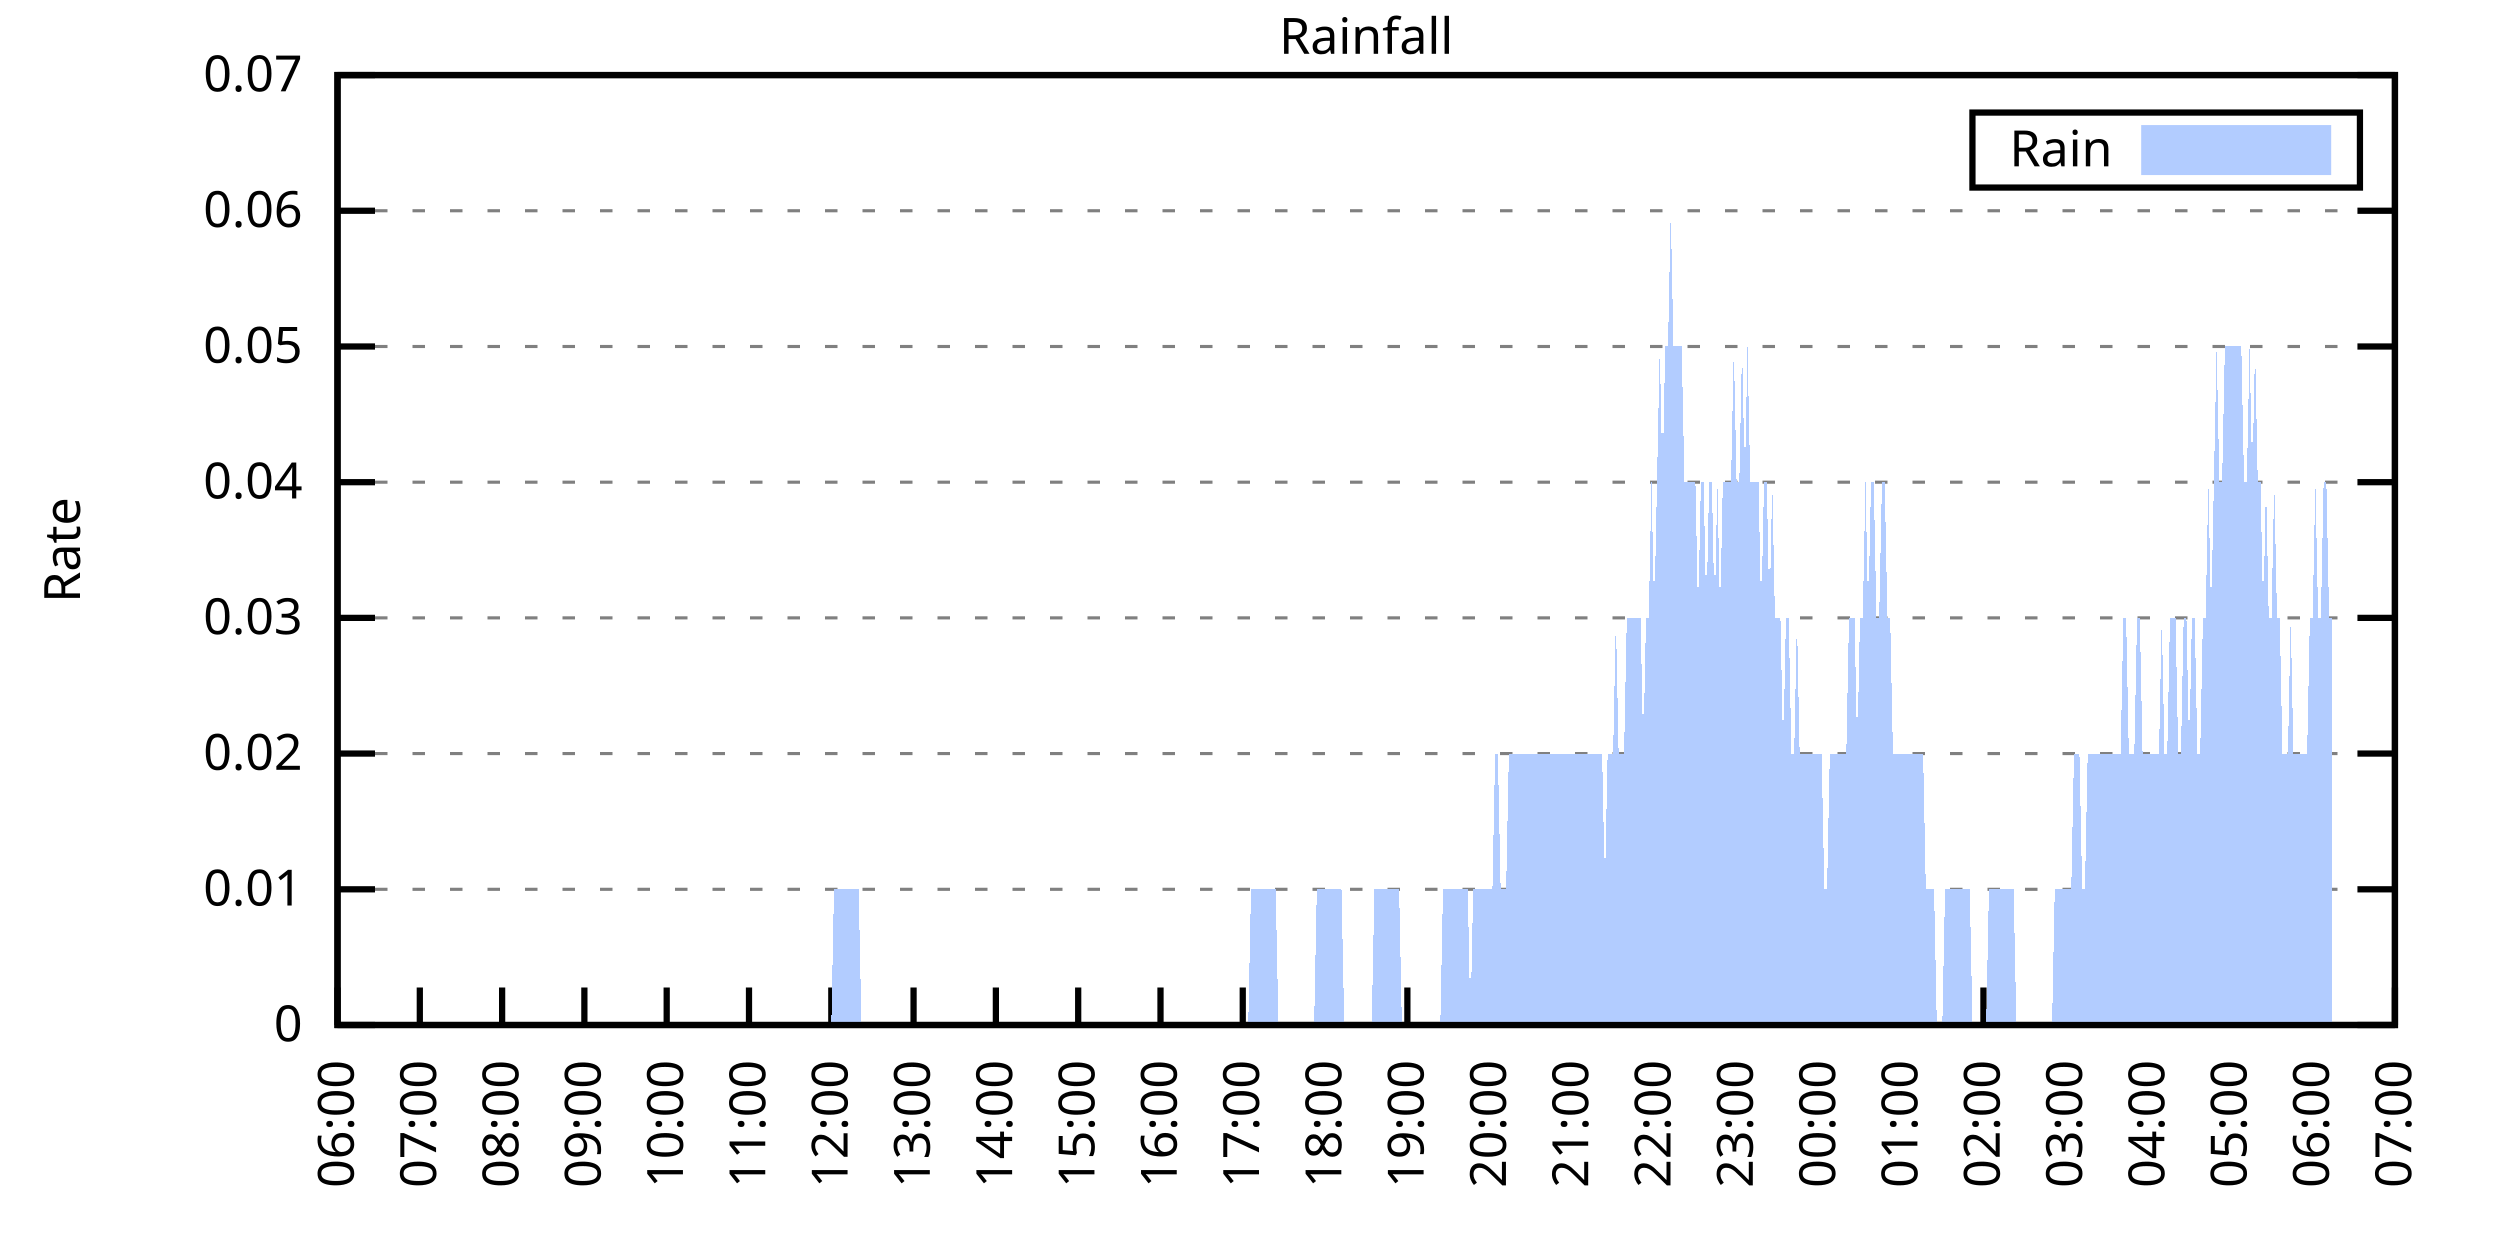
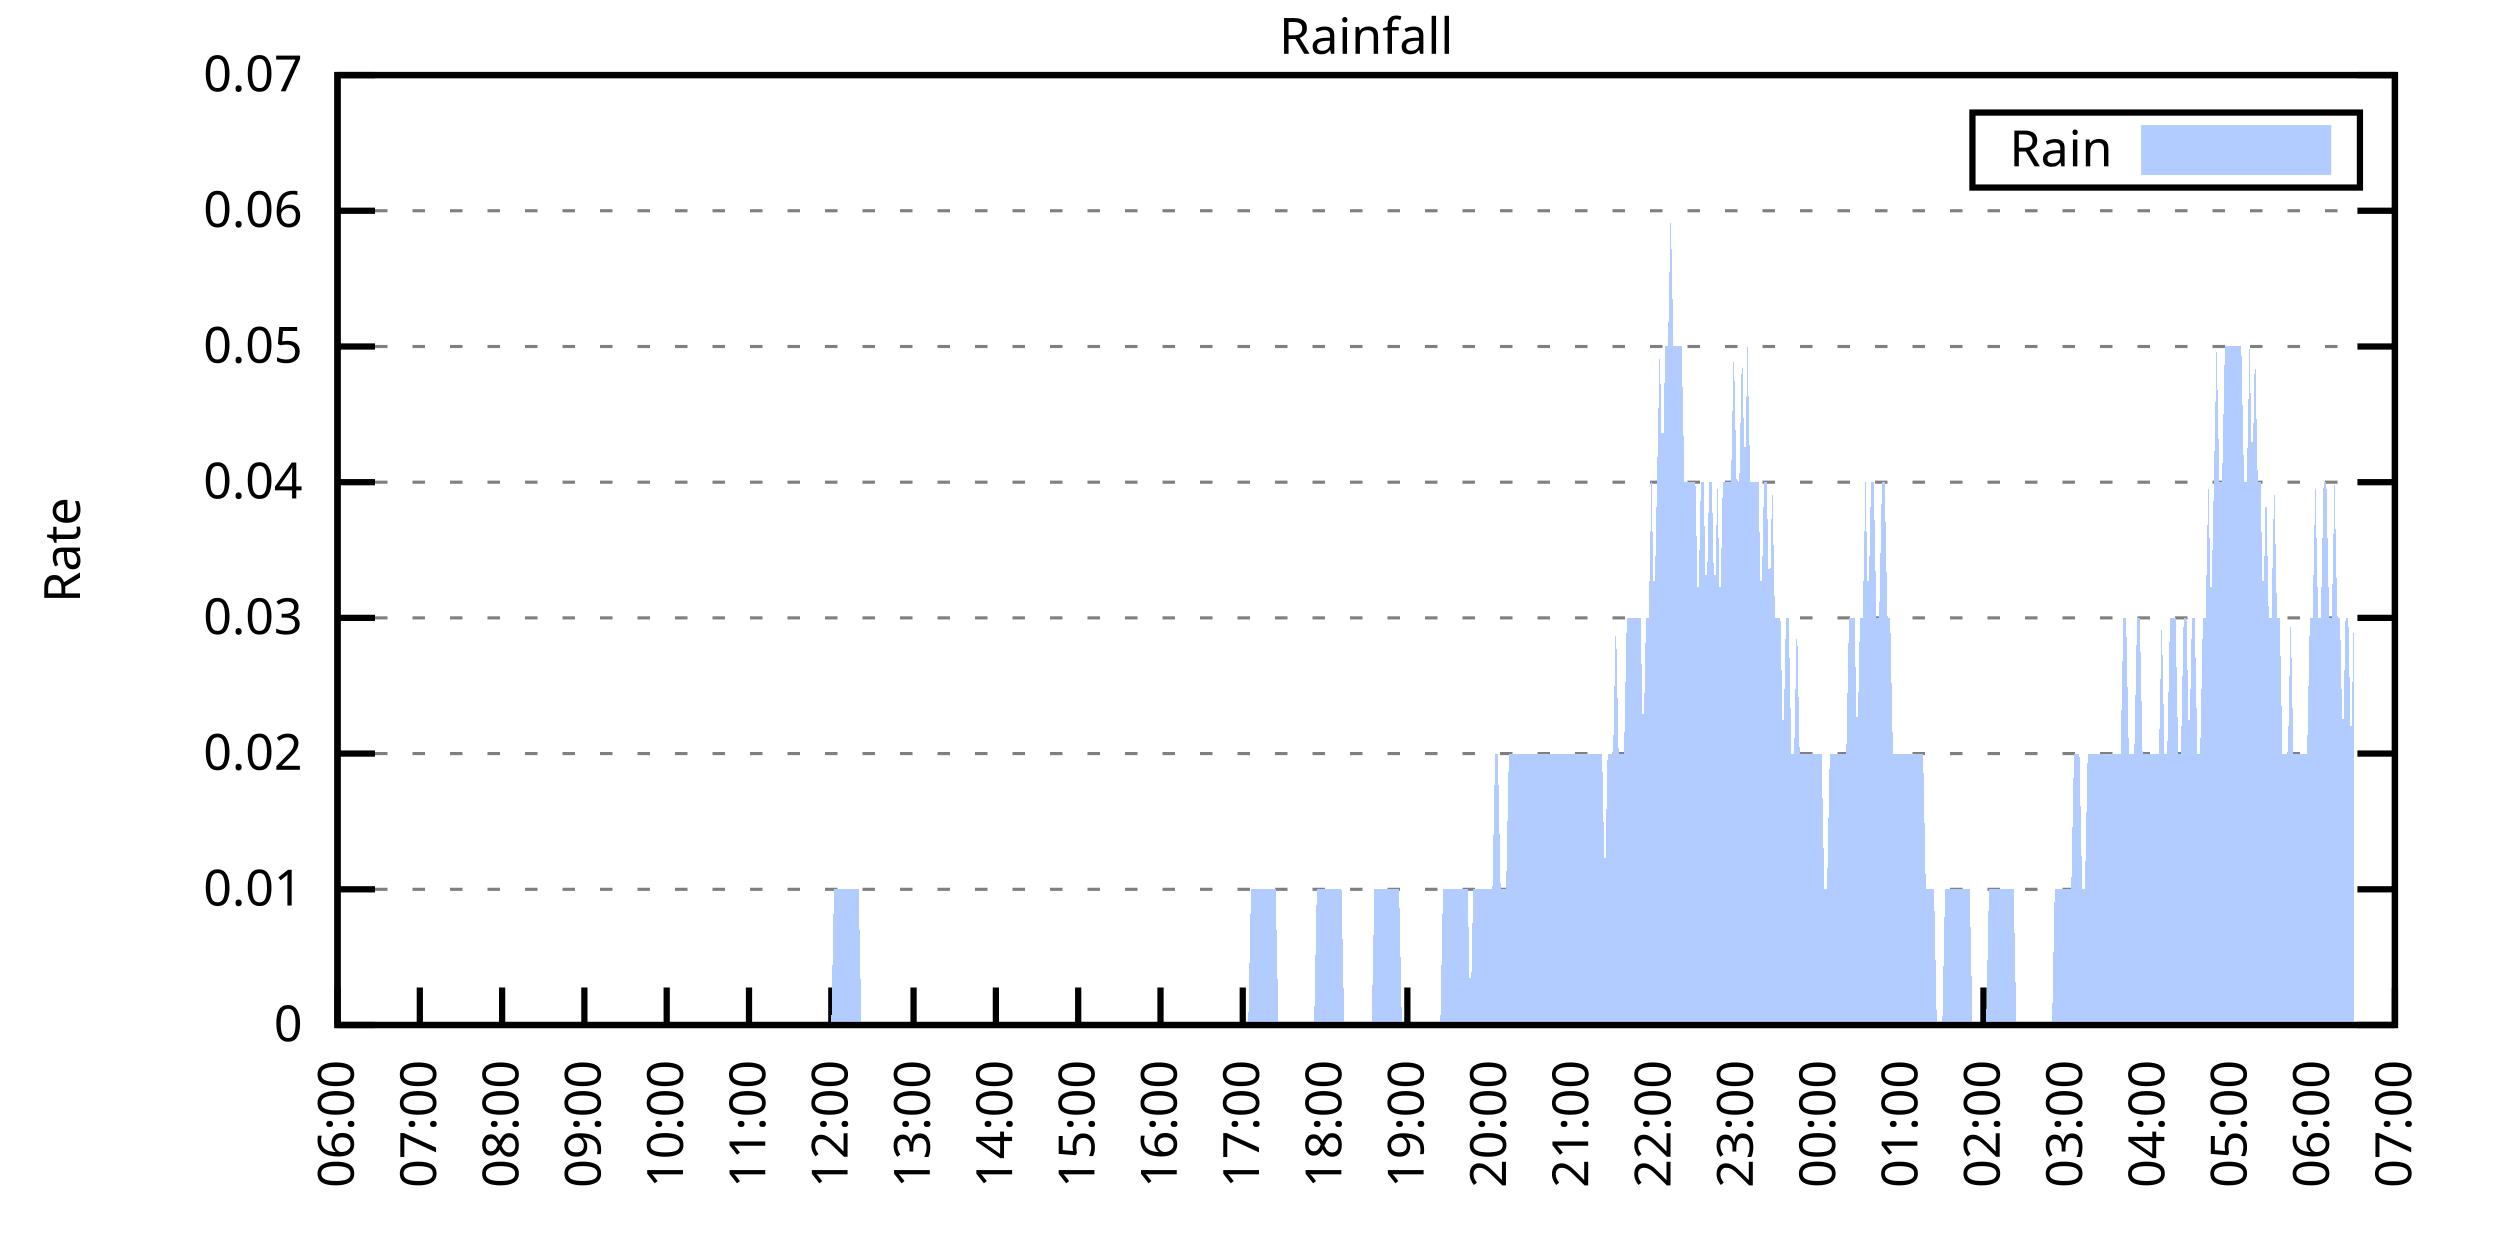
<svg xmlns="http://www.w3.org/2000/svg" xmlns:xlink="http://www.w3.org/1999/xlink" width="400" height="200" viewBox="0 0 400 200">
  <g id="gnuplot_canvas">
    <rect x="0" y="0" width="400" height="200" fill="none" />
    <defs>
      <circle id="gpDot" r="0.5" stroke-width="0.5" stroke="currentColor" />
      <path id="gpPt0" stroke-width="0.333" stroke="currentColor" d="M-1,0 h2 M0,-1 v2" />
      <path id="gpPt1" stroke-width="0.333" stroke="currentColor" d="M-1,-1 L1,1 M1,-1 L-1,1" />
      <path id="gpPt2" stroke-width="0.333" stroke="currentColor" d="M-1,0 L1,0 M0,-1 L0,1 M-1,-1 L1,1 M-1,1 L1,-1" />
      <rect id="gpPt3" stroke-width="0.333" stroke="currentColor" x="-1" y="-1" width="2" height="2" />
      <rect id="gpPt4" stroke-width="0.333" stroke="currentColor" fill="currentColor" x="-1" y="-1" width="2" height="2" />
      <circle id="gpPt5" stroke-width="0.333" stroke="currentColor" cx="0" cy="0" r="1" />
      <use xlink:href="#gpPt5" id="gpPt6" fill="currentColor" stroke="none" />
      <path id="gpPt7" stroke-width="0.333" stroke="currentColor" d="M0,-1.33 L-1.33,0.67 L1.33,0.67 z" />
      <use xlink:href="#gpPt7" id="gpPt8" fill="currentColor" stroke="none" />
      <use xlink:href="#gpPt7" id="gpPt9" stroke="currentColor" transform="rotate(180)" />
      <use xlink:href="#gpPt9" id="gpPt10" fill="currentColor" stroke="none" />
      <use xlink:href="#gpPt3" id="gpPt11" stroke="currentColor" transform="rotate(45)" />
      <use xlink:href="#gpPt11" id="gpPt12" fill="currentColor" stroke="none" />
      <path id="gpPt13" stroke-width="0.333" stroke="currentColor" d="M0,1.330 L1.265,0.411 L0.782,-1.067 L-0.782,-1.076 L-1.265,0.411 z" />
      <use xlink:href="#gpPt13" id="gpPt14" fill="currentColor" stroke="none" />
      <filter id="textbox" filterUnits="objectBoundingBox" x="0" y="0" height="1" width="1">
        <feFlood flood-color="white" flood-opacity="1" result="bgnd" />
        <feComposite in="SourceGraphic" in2="bgnd" operator="atop" />
      </filter>
      <filter id="greybox" filterUnits="objectBoundingBox" x="0" y="0" height="1" width="1">
        <feFlood flood-color="lightgrey" flood-opacity="1" result="grey" />
        <feComposite in="SourceGraphic" in2="grey" operator="atop" />
      </filter>
    </defs>
    <g fill="none" color="white" stroke="currentColor" stroke-width="1.00" stroke-linecap="butt" stroke-linejoin="miter">
</g>
    <g fill="none" color="black" stroke="currentColor" stroke-width="1.00" stroke-linecap="butt" stroke-linejoin="miter">
      <g stroke="none" shape-rendering="crispEdges">
        <polygon fill="rgb(255, 255, 255)" points="54.00,164.00 383.18,164.00 383.18,12.02 54.00,12.02 " />
      </g>
    </g>
    <g fill="none" color="black" stroke="currentColor" stroke-width="1.00" stroke-linecap="butt" stroke-linejoin="miter">
</g>
    <g fill="none" color="black" stroke="black" stroke-width="0.50" stroke-linecap="butt" stroke-linejoin="miter">
</g>
    <g fill="none" color="gray" stroke="currentColor" stroke-width="0.50" stroke-linecap="butt" stroke-linejoin="miter">
      <path stroke="gray" stroke-dasharray="2,4" class="gridline" d="M54.00,164.00 L383.19,164.00  " />
    </g>
    <g fill="none" color="gray" stroke="gray" stroke-width="1.00" stroke-linecap="butt" stroke-linejoin="miter">
</g>
    <g fill="none" color="black" stroke="currentColor" stroke-width="1.00" stroke-linecap="butt" stroke-linejoin="miter">
      <path stroke="black" d="M54.00,164.00 L60.00,164.00 M383.19,164.00 L377.19,164.00  " />
      <g transform="translate(48.40,166.60)" stroke="none" fill="black" font-family="Sans" font-size="8.00" text-anchor="end">
        <text>
          <tspan font-family="Sans"> 0</tspan>
        </text>
      </g>
    </g>
    <g fill="none" color="black" stroke="currentColor" stroke-width="1.00" stroke-linecap="butt" stroke-linejoin="miter">
</g>
    <g fill="none" color="black" stroke="black" stroke-width="0.50" stroke-linecap="butt" stroke-linejoin="miter">
</g>
    <g fill="none" color="gray" stroke="currentColor" stroke-width="0.50" stroke-linecap="butt" stroke-linejoin="miter">
      <path stroke="gray" stroke-dasharray="2,4" class="gridline" d="M54.00,142.29 L383.19,142.29  " />
    </g>
    <g fill="none" color="gray" stroke="gray" stroke-width="1.00" stroke-linecap="butt" stroke-linejoin="miter">
</g>
    <g fill="none" color="black" stroke="currentColor" stroke-width="1.00" stroke-linecap="butt" stroke-linejoin="miter">
      <path stroke="black" d="M54.00,142.29 L60.00,142.29 M383.19,142.29 L377.19,142.29  " />
      <g transform="translate(48.40,144.89)" stroke="none" fill="black" font-family="Sans" font-size="8.00" text-anchor="end">
        <text>
          <tspan font-family="Sans"> 0.01</tspan>
        </text>
      </g>
    </g>
    <g fill="none" color="black" stroke="currentColor" stroke-width="1.00" stroke-linecap="butt" stroke-linejoin="miter">
</g>
    <g fill="none" color="black" stroke="black" stroke-width="0.50" stroke-linecap="butt" stroke-linejoin="miter">
</g>
    <g fill="none" color="gray" stroke="currentColor" stroke-width="0.50" stroke-linecap="butt" stroke-linejoin="miter">
      <path stroke="gray" stroke-dasharray="2,4" class="gridline" d="M54.00,120.57 L383.19,120.57  " />
    </g>
    <g fill="none" color="gray" stroke="gray" stroke-width="1.00" stroke-linecap="butt" stroke-linejoin="miter">
</g>
    <g fill="none" color="black" stroke="currentColor" stroke-width="1.00" stroke-linecap="butt" stroke-linejoin="miter">
      <path stroke="black" d="M54.00,120.57 L60.00,120.57 M383.19,120.57 L377.19,120.57  " />
      <g transform="translate(48.40,123.17)" stroke="none" fill="black" font-family="Sans" font-size="8.00" text-anchor="end">
        <text>
          <tspan font-family="Sans"> 0.02</tspan>
        </text>
      </g>
    </g>
    <g fill="none" color="black" stroke="currentColor" stroke-width="1.00" stroke-linecap="butt" stroke-linejoin="miter">
</g>
    <g fill="none" color="black" stroke="black" stroke-width="0.50" stroke-linecap="butt" stroke-linejoin="miter">
</g>
    <g fill="none" color="gray" stroke="currentColor" stroke-width="0.50" stroke-linecap="butt" stroke-linejoin="miter">
      <path stroke="gray" stroke-dasharray="2,4" class="gridline" d="M54.00,98.86 L383.19,98.86  " />
    </g>
    <g fill="none" color="gray" stroke="gray" stroke-width="1.00" stroke-linecap="butt" stroke-linejoin="miter">
</g>
    <g fill="none" color="black" stroke="currentColor" stroke-width="1.00" stroke-linecap="butt" stroke-linejoin="miter">
      <path stroke="black" d="M54.00,98.86 L60.00,98.86 M383.19,98.86 L377.19,98.86  " />
      <g transform="translate(48.40,101.46)" stroke="none" fill="black" font-family="Sans" font-size="8.00" text-anchor="end">
        <text>
          <tspan font-family="Sans"> 0.03</tspan>
        </text>
      </g>
    </g>
    <g fill="none" color="black" stroke="currentColor" stroke-width="1.00" stroke-linecap="butt" stroke-linejoin="miter">
</g>
    <g fill="none" color="black" stroke="black" stroke-width="0.50" stroke-linecap="butt" stroke-linejoin="miter">
</g>
    <g fill="none" color="gray" stroke="currentColor" stroke-width="0.50" stroke-linecap="butt" stroke-linejoin="miter">
      <path stroke="gray" stroke-dasharray="2,4" class="gridline" d="M54.00,77.15 L383.19,77.15  " />
    </g>
    <g fill="none" color="gray" stroke="gray" stroke-width="1.00" stroke-linecap="butt" stroke-linejoin="miter">
</g>
    <g fill="none" color="black" stroke="currentColor" stroke-width="1.00" stroke-linecap="butt" stroke-linejoin="miter">
      <path stroke="black" d="M54.00,77.15 L60.00,77.15 M383.19,77.15 L377.19,77.15  " />
      <g transform="translate(48.40,79.75)" stroke="none" fill="black" font-family="Sans" font-size="8.00" text-anchor="end">
        <text>
          <tspan font-family="Sans"> 0.04</tspan>
        </text>
      </g>
    </g>
    <g fill="none" color="black" stroke="currentColor" stroke-width="1.00" stroke-linecap="butt" stroke-linejoin="miter">
</g>
    <g fill="none" color="black" stroke="black" stroke-width="0.50" stroke-linecap="butt" stroke-linejoin="miter">
</g>
    <g fill="none" color="gray" stroke="currentColor" stroke-width="0.50" stroke-linecap="butt" stroke-linejoin="miter">
      <path stroke="gray" stroke-dasharray="2,4" class="gridline" d="M54.00,55.44 L383.19,55.44  " />
    </g>
    <g fill="none" color="gray" stroke="gray" stroke-width="1.00" stroke-linecap="butt" stroke-linejoin="miter">
</g>
    <g fill="none" color="black" stroke="currentColor" stroke-width="1.00" stroke-linecap="butt" stroke-linejoin="miter">
      <path stroke="black" d="M54.00,55.44 L60.00,55.44 M383.19,55.44 L377.19,55.44  " />
      <g transform="translate(48.40,58.04)" stroke="none" fill="black" font-family="Sans" font-size="8.00" text-anchor="end">
        <text>
          <tspan font-family="Sans"> 0.05</tspan>
        </text>
      </g>
    </g>
    <g fill="none" color="black" stroke="currentColor" stroke-width="1.00" stroke-linecap="butt" stroke-linejoin="miter">
</g>
    <g fill="none" color="black" stroke="black" stroke-width="0.50" stroke-linecap="butt" stroke-linejoin="miter">
</g>
    <g fill="none" color="gray" stroke="currentColor" stroke-width="0.50" stroke-linecap="butt" stroke-linejoin="miter">
      <path stroke="gray" stroke-dasharray="2,4" class="gridline" d="M54.00,33.72 L383.19,33.72  " />
    </g>
    <g fill="none" color="gray" stroke="gray" stroke-width="1.00" stroke-linecap="butt" stroke-linejoin="miter">
</g>
    <g fill="none" color="black" stroke="currentColor" stroke-width="1.00" stroke-linecap="butt" stroke-linejoin="miter">
      <path stroke="black" d="M54.00,33.72 L60.00,33.72 M383.19,33.72 L377.19,33.72  " />
      <g transform="translate(48.40,36.32)" stroke="none" fill="black" font-family="Sans" font-size="8.00" text-anchor="end">
        <text>
          <tspan font-family="Sans"> 0.06</tspan>
        </text>
      </g>
    </g>
    <g fill="none" color="black" stroke="currentColor" stroke-width="1.00" stroke-linecap="butt" stroke-linejoin="miter">
</g>
    <g fill="none" color="black" stroke="black" stroke-width="0.50" stroke-linecap="butt" stroke-linejoin="miter">
</g>
    <g fill="none" color="gray" stroke="currentColor" stroke-width="0.50" stroke-linecap="butt" stroke-linejoin="miter">
      <path stroke="gray" stroke-dasharray="2,4" class="gridline" d="M54.00,12.01 L383.19,12.01  " />
    </g>
    <g fill="none" color="gray" stroke="gray" stroke-width="1.00" stroke-linecap="butt" stroke-linejoin="miter">
</g>
    <g fill="none" color="black" stroke="currentColor" stroke-width="1.00" stroke-linecap="butt" stroke-linejoin="miter">
      <path stroke="black" d="M54.00,12.01 L60.00,12.01 M383.19,12.01 L377.19,12.01  " />
      <g transform="translate(48.40,14.61)" stroke="none" fill="black" font-family="Sans" font-size="8.00" text-anchor="end">
        <text>
          <tspan font-family="Sans"> 0.07</tspan>
        </text>
      </g>
    </g>
    <g fill="none" color="black" stroke="currentColor" stroke-width="1.00" stroke-linecap="butt" stroke-linejoin="miter">
      <path stroke="black" d="M54.00,164.00 L54.00,158.00  " />
      <g transform="translate(56.60,169.60) rotate(270.00)" stroke="none" fill="black" font-family="Sans" font-size="8.00" text-anchor="end">
        <text>
          <tspan font-family="Sans">06:00</tspan>
        </text>
      </g>
    </g>
    <g fill="none" color="black" stroke="currentColor" stroke-width="1.00" stroke-linecap="butt" stroke-linejoin="miter">
      <path stroke="black" d="M67.17,164.00 L67.17,158.00  " />
      <g transform="translate(69.77,169.60) rotate(270.00)" stroke="none" fill="black" font-family="Sans" font-size="8.00" text-anchor="end">
        <text>
          <tspan font-family="Sans">07:00</tspan>
        </text>
      </g>
    </g>
    <g fill="none" color="black" stroke="currentColor" stroke-width="1.00" stroke-linecap="butt" stroke-linejoin="miter">
      <path stroke="black" d="M80.34,164.00 L80.34,158.00  " />
      <g transform="translate(82.94,169.60) rotate(270.00)" stroke="none" fill="black" font-family="Sans" font-size="8.00" text-anchor="end">
        <text>
          <tspan font-family="Sans">08:00</tspan>
        </text>
      </g>
    </g>
    <g fill="none" color="black" stroke="currentColor" stroke-width="1.00" stroke-linecap="butt" stroke-linejoin="miter">
      <path stroke="black" d="M93.50,164.00 L93.50,158.00  " />
      <g transform="translate(96.10,169.60) rotate(270.00)" stroke="none" fill="black" font-family="Sans" font-size="8.00" text-anchor="end">
        <text>
          <tspan font-family="Sans">09:00</tspan>
        </text>
      </g>
    </g>
    <g fill="none" color="black" stroke="currentColor" stroke-width="1.00" stroke-linecap="butt" stroke-linejoin="miter">
      <path stroke="black" d="M106.67,164.00 L106.67,158.00  " />
      <g transform="translate(109.27,169.60) rotate(270.00)" stroke="none" fill="black" font-family="Sans" font-size="8.00" text-anchor="end">
        <text>
          <tspan font-family="Sans">10:00</tspan>
        </text>
      </g>
    </g>
    <g fill="none" color="black" stroke="currentColor" stroke-width="1.00" stroke-linecap="butt" stroke-linejoin="miter">
      <path stroke="black" d="M119.84,164.00 L119.84,158.00  " />
      <g transform="translate(122.44,169.60) rotate(270.00)" stroke="none" fill="black" font-family="Sans" font-size="8.00" text-anchor="end">
        <text>
          <tspan font-family="Sans">11:00</tspan>
        </text>
      </g>
    </g>
    <g fill="none" color="black" stroke="currentColor" stroke-width="1.00" stroke-linecap="butt" stroke-linejoin="miter">
      <path stroke="black" d="M133.01,164.00 L133.01,158.00  " />
      <g transform="translate(135.61,169.60) rotate(270.00)" stroke="none" fill="black" font-family="Sans" font-size="8.00" text-anchor="end">
        <text>
          <tspan font-family="Sans">12:00</tspan>
        </text>
      </g>
    </g>
    <g fill="none" color="black" stroke="currentColor" stroke-width="1.00" stroke-linecap="butt" stroke-linejoin="miter">
      <path stroke="black" d="M146.17,164.00 L146.17,158.00  " />
      <g transform="translate(148.77,169.60) rotate(270.00)" stroke="none" fill="black" font-family="Sans" font-size="8.00" text-anchor="end">
        <text>
          <tspan font-family="Sans">13:00</tspan>
        </text>
      </g>
    </g>
    <g fill="none" color="black" stroke="currentColor" stroke-width="1.00" stroke-linecap="butt" stroke-linejoin="miter">
      <path stroke="black" d="M159.34,164.00 L159.34,158.00  " />
      <g transform="translate(161.94,169.60) rotate(270.00)" stroke="none" fill="black" font-family="Sans" font-size="8.00" text-anchor="end">
        <text>
          <tspan font-family="Sans">14:00</tspan>
        </text>
      </g>
    </g>
    <g fill="none" color="black" stroke="currentColor" stroke-width="1.00" stroke-linecap="butt" stroke-linejoin="miter">
      <path stroke="black" d="M172.51,164.00 L172.51,158.00  " />
      <g transform="translate(175.11,169.60) rotate(270.00)" stroke="none" fill="black" font-family="Sans" font-size="8.00" text-anchor="end">
        <text>
          <tspan font-family="Sans">15:00</tspan>
        </text>
      </g>
    </g>
    <g fill="none" color="black" stroke="currentColor" stroke-width="1.00" stroke-linecap="butt" stroke-linejoin="miter">
      <path stroke="black" d="M185.68,164.00 L185.68,158.00  " />
      <g transform="translate(188.28,169.60) rotate(270.00)" stroke="none" fill="black" font-family="Sans" font-size="8.00" text-anchor="end">
        <text>
          <tspan font-family="Sans">16:00</tspan>
        </text>
      </g>
    </g>
    <g fill="none" color="black" stroke="currentColor" stroke-width="1.00" stroke-linecap="butt" stroke-linejoin="miter">
      <path stroke="black" d="M198.84,164.00 L198.84,158.00  " />
      <g transform="translate(201.44,169.60) rotate(270.00)" stroke="none" fill="black" font-family="Sans" font-size="8.00" text-anchor="end">
        <text>
          <tspan font-family="Sans">17:00</tspan>
        </text>
      </g>
    </g>
    <g fill="none" color="black" stroke="currentColor" stroke-width="1.00" stroke-linecap="butt" stroke-linejoin="miter">
      <path stroke="black" d="M212.01,164.00 L212.01,158.00  " />
      <g transform="translate(214.61,169.60) rotate(270.00)" stroke="none" fill="black" font-family="Sans" font-size="8.00" text-anchor="end">
        <text>
          <tspan font-family="Sans">18:00</tspan>
        </text>
      </g>
    </g>
    <g fill="none" color="black" stroke="currentColor" stroke-width="1.00" stroke-linecap="butt" stroke-linejoin="miter">
      <path stroke="black" d="M225.18,164.00 L225.18,158.00  " />
      <g transform="translate(227.78,169.60) rotate(270.00)" stroke="none" fill="black" font-family="Sans" font-size="8.00" text-anchor="end">
        <text>
          <tspan font-family="Sans">19:00</tspan>
        </text>
      </g>
    </g>
    <g fill="none" color="black" stroke="currentColor" stroke-width="1.00" stroke-linecap="butt" stroke-linejoin="miter">
      <path stroke="black" d="M238.35,164.00 L238.35,158.00  " />
      <g transform="translate(240.95,169.60) rotate(270.00)" stroke="none" fill="black" font-family="Sans" font-size="8.00" text-anchor="end">
        <text>
          <tspan font-family="Sans">20:00</tspan>
        </text>
      </g>
    </g>
    <g fill="none" color="black" stroke="currentColor" stroke-width="1.00" stroke-linecap="butt" stroke-linejoin="miter">
      <path stroke="black" d="M251.51,164.00 L251.51,158.00  " />
      <g transform="translate(254.11,169.60) rotate(270.00)" stroke="none" fill="black" font-family="Sans" font-size="8.00" text-anchor="end">
        <text>
          <tspan font-family="Sans">21:00</tspan>
        </text>
      </g>
    </g>
    <g fill="none" color="black" stroke="currentColor" stroke-width="1.00" stroke-linecap="butt" stroke-linejoin="miter">
      <path stroke="black" d="M264.68,164.00 L264.68,158.00  " />
      <g transform="translate(267.28,169.60) rotate(270.00)" stroke="none" fill="black" font-family="Sans" font-size="8.00" text-anchor="end">
        <text>
          <tspan font-family="Sans">22:00</tspan>
        </text>
      </g>
    </g>
    <g fill="none" color="black" stroke="currentColor" stroke-width="1.00" stroke-linecap="butt" stroke-linejoin="miter">
      <path stroke="black" d="M277.85,164.00 L277.85,158.00  " />
      <g transform="translate(280.45,169.60) rotate(270.00)" stroke="none" fill="black" font-family="Sans" font-size="8.00" text-anchor="end">
        <text>
          <tspan font-family="Sans">23:00</tspan>
        </text>
      </g>
    </g>
    <g fill="none" color="black" stroke="currentColor" stroke-width="1.00" stroke-linecap="butt" stroke-linejoin="miter">
      <path stroke="black" d="M291.02,164.00 L291.02,158.00  " />
      <g transform="translate(293.62,169.60) rotate(270.00)" stroke="none" fill="black" font-family="Sans" font-size="8.00" text-anchor="end">
        <text>
          <tspan font-family="Sans">00:00</tspan>
        </text>
      </g>
    </g>
    <g fill="none" color="black" stroke="currentColor" stroke-width="1.00" stroke-linecap="butt" stroke-linejoin="miter">
      <path stroke="black" d="M304.18,164.00 L304.18,158.00  " />
      <g transform="translate(306.78,169.60) rotate(270.00)" stroke="none" fill="black" font-family="Sans" font-size="8.00" text-anchor="end">
        <text>
          <tspan font-family="Sans">01:00</tspan>
        </text>
      </g>
    </g>
    <g fill="none" color="black" stroke="currentColor" stroke-width="1.00" stroke-linecap="butt" stroke-linejoin="miter">
      <path stroke="black" d="M317.35,164.00 L317.35,158.00  " />
      <g transform="translate(319.95,169.60) rotate(270.00)" stroke="none" fill="black" font-family="Sans" font-size="8.00" text-anchor="end">
        <text>
          <tspan font-family="Sans">02:00</tspan>
        </text>
      </g>
    </g>
    <g fill="none" color="black" stroke="currentColor" stroke-width="1.00" stroke-linecap="butt" stroke-linejoin="miter">
      <path stroke="black" d="M330.52,164.00 L330.52,158.00  " />
      <g transform="translate(333.12,169.60) rotate(270.00)" stroke="none" fill="black" font-family="Sans" font-size="8.00" text-anchor="end">
        <text>
          <tspan font-family="Sans">03:00</tspan>
        </text>
      </g>
    </g>
    <g fill="none" color="black" stroke="currentColor" stroke-width="1.00" stroke-linecap="butt" stroke-linejoin="miter">
      <path stroke="black" d="M343.69,164.00 L343.69,158.00  " />
      <g transform="translate(346.29,169.60) rotate(270.00)" stroke="none" fill="black" font-family="Sans" font-size="8.00" text-anchor="end">
        <text>
          <tspan font-family="Sans">04:00</tspan>
        </text>
      </g>
    </g>
    <g fill="none" color="black" stroke="currentColor" stroke-width="1.00" stroke-linecap="butt" stroke-linejoin="miter">
      <path stroke="black" d="M356.85,164.00 L356.85,158.00  " />
      <g transform="translate(359.45,169.60) rotate(270.00)" stroke="none" fill="black" font-family="Sans" font-size="8.00" text-anchor="end">
        <text>
          <tspan font-family="Sans">05:00</tspan>
        </text>
      </g>
    </g>
    <g fill="none" color="black" stroke="currentColor" stroke-width="1.00" stroke-linecap="butt" stroke-linejoin="miter">
      <path stroke="black" d="M370.02,164.00 L370.02,158.00  " />
      <g transform="translate(372.62,169.60) rotate(270.00)" stroke="none" fill="black" font-family="Sans" font-size="8.00" text-anchor="end">
        <text>
          <tspan font-family="Sans">06:00</tspan>
        </text>
      </g>
    </g>
    <g fill="none" color="black" stroke="currentColor" stroke-width="1.00" stroke-linecap="butt" stroke-linejoin="miter">
      <path stroke="black" d="M383.19,164.00 L383.19,158.00  " />
      <g transform="translate(385.79,169.60) rotate(270.00)" stroke="none" fill="black" font-family="Sans" font-size="8.00" text-anchor="end">
        <text>
          <tspan font-family="Sans">07:00</tspan>
        </text>
      </g>
    </g>
    <g fill="none" color="black" stroke="currentColor" stroke-width="1.00" stroke-linecap="butt" stroke-linejoin="miter">
</g>
    <g fill="none" color="black" stroke="currentColor" stroke-width="1.00" stroke-linecap="butt" stroke-linejoin="miter">
      <path stroke="black" d="M54.00,12.01 L54.00,164.00 L383.19,164.00 L383.19,12.01 L54.00,12.01 Z  " />
    </g>
    <g fill="none" color="black" stroke="currentColor" stroke-width="1.00" stroke-linecap="butt" stroke-linejoin="miter">
</g>
    <g fill="none" color="black" stroke="currentColor" stroke-width="1.00" stroke-linecap="butt" stroke-linejoin="miter">
      <path stroke="black" d="M315.59,30.01 L315.59,18.01 L377.59,18.01 L377.59,30.01 L315.59,30.01 Z  " />
    </g>
    <g id="Rainfall_plot_1">
      <g fill="none" color="white" stroke="black" stroke-width="2.00" stroke-linecap="butt" stroke-linejoin="miter">
</g>
      <g fill="none" color="black" stroke="currentColor" stroke-width="2.00" stroke-linecap="butt" stroke-linejoin="miter">
        <g transform="translate(337.99,26.61)" stroke="none" fill="black" font-family="Sans" font-size="8.00" text-anchor="end">
          <text>
            <tspan font-family="Sans">Rain</tspan>
          </text>
        </g>
      </g>
      <g fill="none" color="black" stroke="currentColor" stroke-width="2.00" stroke-linecap="butt" stroke-linejoin="miter">
        <g stroke="none" shape-rendering="crispEdges">
          <polygon fill="rgb(178, 204, 255)" points="343.59,27.01 371.99,27.01 371.99,21.01 343.59,21.01 " />
        </g>
        <path stroke="rgb(178, 204, 255)" d="M343.59,27.01 L371.99,27.01 L371.99,21.01 L343.59,21.01 L343.59,27.01 Z  " />
      </g>
      <g fill="none" color="black" stroke="currentColor" stroke-width="2.00" stroke-linecap="butt" stroke-linejoin="miter">
        <g stroke="none" shape-rendering="crispEdges">
-           <polygon fill="rgb(178, 204, 255)" points="57.51,164.00 57.95,164.00 58.39,164.00 58.83,164.00 59.27,164.00 59.71,164.00 60.14,164.00 60.58,164.00 61.02,164.00 61.46,164.00 61.90,164.00 62.34,164.00 62.78,164.00 63.22,164.00 63.66,164.00 64.10,164.00 64.53,164.00 64.97,164.00 65.41,164.00 65.85,164.00 66.29,164.00 66.73,164.00 67.17,164.00 67.61,164.00 68.05,164.00 68.48,164.00 68.92,164.00 69.36,164.00 69.80,164.00 70.24,164.00 70.68,164.00 71.12,164.00 71.56,164.00 72.00,164.00 72.43,164.00 72.87,164.00 73.31,164.00 73.75,164.00 74.19,164.00 74.63,164.00 75.07,164.00 75.51,164.00 75.95,164.00 76.38,164.00 76.82,164.00 77.26,164.00 77.70,164.00 78.14,164.00 78.58,164.00 79.02,164.00 79.46,164.00 79.90,164.00 80.34,164.00 80.77,164.00 81.21,164.00 81.65,164.00 82.09,164.00 82.53,164.00 82.97,164.00 83.41,164.00 83.85,164.00 84.29,164.00 84.72,164.00 85.16,164.00 85.60,164.00 86.04,164.00 86.48,164.00 86.92,164.00 87.36,164.00 87.80,164.00 88.24,164.00 88.67,164.00 89.11,164.00 89.55,164.00 89.99,164.00 90.43,164.00 90.87,164.00 91.31,164.00 91.75,164.00 92.19,164.00 92.62,164.00 93.06,164.00 93.50,164.00 93.94,164.00 94.38,164.00 94.82,164.00 95.26,164.00 95.70,164.00 96.14,164.00 96.58,164.00 97.01,164.00 97.45,164.00 97.89,164.00 98.33,164.00 98.77,164.00 99.21,164.00 99.65,164.00 100.09,164.00 100.53,164.00 100.96,164.00 101.40,164.00 101.84,164.00 102.28,164.00 102.72,164.00 103.16,164.00 103.60,164.00 104.04,164.00 104.48,164.00 104.91,164.00 105.35,164.00 105.79,164.00 106.23,164.00 106.67,164.00 107.11,164.00 107.55,164.00 107.99,164.00 108.43,164.00 108.87,164.00 109.30,164.00 109.74,164.00 110.18,164.00 110.62,164.00 111.06,164.00 111.50,164.00 111.94,164.00 112.38,164.00 112.82,164.00 113.25,164.00 113.69,164.00 114.13,164.00 114.57,164.00 115.01,164.00 115.45,164.00 115.89,164.00 116.33,164.00 116.77,164.00 117.20,164.00 117.64,164.00 118.08,164.00 118.52,164.00 118.96,164.00 119.40,164.00 119.84,164.00 120.28,164.00 120.72,164.00 121.15,164.00 121.59,164.00 122.03,164.00 122.47,164.00 122.91,164.00 123.35,164.00 123.79,164.00 124.23,164.00 124.67,164.00 125.11,164.00 125.54,164.00 125.98,164.00 126.42,164.00 126.86,164.00 127.30,164.00 127.74,164.00 128.18,164.00 128.62,164.00 129.06,164.00 129.49,164.00 129.93,164.00 130.37,164.00 130.81,164.00 131.25,164.00 131.69,164.00 132.13,164.00 132.57,164.00 133.01,164.00 133.44,142.29 133.88,142.29 134.32,142.29 134.76,142.29 135.20,142.29 135.64,142.29 136.08,142.29 136.52,142.29 136.96,142.29 137.39,142.29 137.83,164.00 138.27,164.00 138.71,164.00 139.15,164.00 139.59,164.00 140.03,164.00 140.47,164.00 140.91,164.00 141.35,164.00 141.78,164.00 142.22,164.00 142.66,164.00 143.10,164.00 143.54,164.00 143.98,164.00 144.42,164.00 144.86,164.00 145.30,164.00 145.73,164.00 146.17,164.00 146.61,164.00 147.05,164.00 147.49,164.00 147.93,164.00 148.37,164.00 148.81,164.00 149.25,164.00 149.68,164.00 150.12,164.00 150.56,164.00 151.00,164.00 151.44,164.00 151.88,164.00 152.32,164.00 152.76,164.00 153.20,164.00 153.63,164.00 154.07,164.00 154.51,164.00 154.95,164.00 155.39,164.00 155.83,164.00 156.27,164.00 156.71,164.00 157.15,164.00 157.59,164.00 158.02,164.00 158.46,164.00 158.90,164.00 159.34,164.00 159.78,164.00 160.22,164.00 160.66,164.00 161.10,164.00 161.54,164.00 161.97,164.00 162.41,164.00 162.85,164.00 163.29,164.00 163.73,164.00 164.17,164.00 164.61,164.00 165.05,164.00 165.49,164.00 165.92,164.00 166.36,164.00 166.80,164.00 167.24,164.00 167.68,164.00 168.12,164.00 168.56,164.00 169.00,164.00 169.44,164.00 169.87,164.00 170.31,164.00 170.75,164.00 171.19,164.00 171.63,164.00 172.07,164.00 172.51,164.00 172.95,164.00 173.39,164.00 173.83,164.00 174.26,164.00 174.70,164.00 175.14,164.00 175.58,164.00 176.02,164.00 176.46,164.00 176.90,164.00 177.34,164.00 177.78,164.00 178.21,164.00 178.65,164.00 179.09,164.00 179.53,164.00 179.97,164.00 180.41,164.00 180.85,164.00 181.29,164.00 181.73,164.00 182.16,164.00 182.60,164.00 183.04,164.00 183.48,164.00 183.92,164.00 184.36,164.00 184.80,164.00 185.24,164.00 185.68,164.00 186.11,164.00 186.55,164.00 186.99,164.00 187.43,164.00 187.87,164.00 188.31,164.00 188.75,164.00 189.19,164.00 189.63,164.00 190.07,164.00 190.50,164.00 190.94,164.00 191.38,164.00 191.82,164.00 192.26,164.00 192.70,164.00 193.14,164.00 193.58,164.00 194.02,164.00 194.45,164.00 194.89,164.00 195.33,164.00 195.77,164.00 196.21,164.00 196.65,164.00 197.09,164.00 197.53,164.00 197.97,164.00 198.40,164.00 198.84,164.00 199.28,164.00 199.72,164.00 200.16,142.29 200.60,142.29 201.04,142.29 201.48,142.29 201.92,142.29 202.35,142.29 202.79,142.29 203.23,142.29 203.67,142.29 204.11,142.29 204.55,164.00 204.99,164.00 205.43,164.00 205.87,164.00 206.31,164.00 206.74,164.00 207.18,164.00 207.62,164.00 208.06,164.00 208.50,164.00 208.94,164.00 209.38,164.00 209.82,164.00 210.26,164.00 210.69,142.29 211.13,142.29 211.57,142.29 212.01,142.29 212.45,142.29 212.89,142.29 213.33,142.29 213.77,142.29 214.21,142.29 214.64,142.29 215.08,164.00 215.52,164.00 215.96,164.00 216.40,164.00 216.84,164.00 217.28,164.00 217.72,164.00 218.16,164.00 218.60,164.00 219.03,164.00 219.47,164.00 219.91,142.29 220.35,142.29 220.79,142.29 221.23,142.29 221.67,142.29 222.11,142.29 222.55,142.29 222.98,142.29 223.42,142.29 223.86,142.29 224.30,164.00 224.74,164.00 225.18,164.00 225.62,164.00 226.06,164.00 226.50,164.00 226.93,164.00 227.37,164.00 227.81,164.00 228.25,164.00 228.69,164.00 229.13,164.00 229.57,164.00 230.01,164.00 230.45,164.00 230.88,142.29 231.32,142.29 231.76,142.29 232.20,142.29 232.64,142.29 233.08,142.29 233.52,142.29 233.96,142.29 234.40,142.29 234.84,142.29 235.27,164.00 235.71,142.29 236.15,142.29 236.59,142.29 237.03,142.29 237.47,142.29 237.91,142.29 238.35,142.29 238.79,142.29 239.22,120.57 239.66,120.57 240.10,142.29 240.54,142.29 240.98,142.29 241.42,120.57 241.86,120.57 242.30,120.57 242.74,120.57 243.17,120.57 243.61,120.57 244.05,120.57 244.49,120.57 244.93,120.57 245.37,120.57 245.81,120.57 246.25,120.57 246.69,120.57 247.12,120.57 247.56,120.57 248.00,120.57 248.44,120.57 248.88,120.57 249.32,120.57 249.76,120.57 250.20,120.57 250.64,120.57 251.08,120.57 251.51,120.57 251.95,120.57 252.39,120.57 252.83,120.57 253.27,120.57 253.71,120.57 254.15,120.57 254.59,120.57 255.03,120.57 255.46,120.57 255.90,120.57 256.34,120.57 256.78,142.29 257.22,120.57 257.66,120.57 258.10,120.57 258.54,98.86 258.98,120.57 259.41,120.57 259.85,120.57 260.29,98.86 260.73,98.86 261.17,98.86 261.61,98.86 262.05,98.86 262.49,98.86 262.93,120.57 263.36,98.86 263.80,98.86 264.24,77.15 264.68,98.86 265.12,77.15 265.56,55.44 266.00,77.15 266.44,55.44 266.88,55.44 267.32,33.72 267.75,55.44 268.19,55.44 268.63,55.44 269.07,55.44 269.51,77.15 269.95,77.15 270.39,77.15 270.83,77.15 271.27,77.15 271.70,98.86 272.14,77.15 272.58,77.15 273.02,98.86 273.46,77.15 273.90,77.15 274.34,98.86 274.78,77.15 275.22,98.86 275.65,77.15 276.09,77.15 276.53,77.15 276.97,77.15 277.41,55.44 277.85,77.15 278.29,77.15 278.73,55.44 279.17,77.15 279.60,55.44 280.04,77.15 280.48,77.15 280.92,77.15 281.36,77.15 281.80,98.86 282.24,77.15 282.68,77.15 283.12,98.86 283.56,77.15 283.99,98.86 284.43,98.86 284.87,98.86 285.31,120.57 285.75,98.86 286.19,98.86 286.63,120.57 287.07,120.57 287.51,98.86 287.94,120.57 288.38,120.57 288.82,120.57 289.26,120.57 289.70,120.57 290.14,120.57 290.58,120.57 291.02,120.57 291.46,120.57 291.89,142.29 292.33,142.29 292.77,120.57 293.21,120.57 293.65,120.57 294.09,120.57 294.53,120.57 294.97,120.57 295.41,120.57 295.84,98.86 296.28,98.86 296.72,98.86 297.16,120.57 297.60,98.86 298.04,98.86 298.48,77.15 298.92,98.86 299.36,77.15 299.80,77.15 300.23,98.86 300.67,98.86 301.11,77.15 301.55,77.15 301.99,98.86 302.43,98.86 302.87,120.57 303.31,120.57 303.75,120.57 304.18,120.57 304.62,120.57 305.06,120.57 305.50,120.57 305.94,120.57 306.38,120.57 306.82,120.57 307.26,120.57 307.70,120.57 308.13,142.29 308.57,142.29 309.01,142.29 309.45,142.29 309.89,164.00 310.33,164.00 310.77,164.00 311.21,142.29 311.65,142.29 312.08,142.29 312.52,142.29 312.96,142.29 313.40,142.29 313.84,142.29 314.28,142.29 314.72,142.29 315.16,142.29 315.60,164.00 316.04,164.00 316.47,164.00 316.91,164.00 317.35,164.00 317.79,164.00 318.23,142.29 318.67,142.29 319.11,142.29 319.55,142.29 319.99,142.29 320.42,142.29 320.86,142.29 321.30,142.29 321.74,142.29 322.18,142.29 322.62,164.00 323.06,164.00 323.50,164.00 323.94,164.00 324.37,164.00 324.81,164.00 325.25,164.00 325.69,164.00 326.13,164.00 326.57,164.00 327.01,164.00 327.45,164.00 327.89,164.00 328.33,164.00 328.76,142.29 329.20,142.29 329.64,142.29 330.08,142.29 330.52,142.29 330.96,142.29 331.40,142.29 331.84,120.57 332.28,120.57 332.71,120.57 333.15,142.29 333.59,142.29 334.03,120.57 334.47,120.57 334.91,120.57 335.35,120.57 335.79,120.57 336.23,120.57 336.66,120.57 337.10,120.57 337.54,120.57 337.98,120.57 338.42,120.57 338.86,120.57 339.30,120.57 339.74,98.86 340.18,98.86 340.61,120.57 341.05,120.57 341.49,120.57 341.93,98.86 342.37,98.86 342.81,120.57 343.25,120.57 343.69,120.57 344.13,120.57 344.57,120.57 345.00,120.57 345.44,120.57 345.88,98.86 346.32,120.57 346.76,120.57 347.20,98.86 347.64,98.86 348.08,98.86 348.52,120.57 348.95,120.57 349.39,98.86 349.83,98.86 350.27,120.57 350.71,98.86 351.15,98.86 351.59,120.57 352.03,120.57 352.47,98.86 352.90,98.86 353.34,77.15 353.78,98.86 354.22,77.15 354.66,55.44 355.10,77.15 355.54,77.15 355.98,55.44 356.42,55.44 356.85,55.44 357.29,55.44 357.73,55.44 358.17,55.44 358.61,55.44 359.05,77.15 359.49,77.15 359.93,55.44 360.37,77.15 360.81,55.44 361.24,77.15 361.68,77.15 362.12,98.86 362.56,77.15 363.00,98.86 363.44,98.86 363.88,77.15 364.32,98.86 364.76,98.86 365.19,120.57 365.63,120.57 366.07,120.57 366.51,98.86 366.95,120.57 367.39,120.57 367.83,120.57 368.27,120.57 368.71,120.57 369.14,120.57 369.58,98.86 370.02,98.86 370.46,77.15 370.90,98.86 371.34,98.86 371.78,77.15 372.22,77.15 372.66,98.86 373.09,98.86 373.09,164.00 57.51,164.00 " />
+           <polygon fill="rgb(178, 204, 255)" points="61.02,164.00 61.46,164.00 61.90,164.00 62.34,164.00 62.78,164.00 63.22,164.00 63.66,164.00 64.10,164.00 64.53,164.00 64.97,164.00 65.41,164.00 65.85,164.00 66.29,164.00 66.73,164.00 67.17,164.00 67.61,164.00 68.05,164.00 68.48,164.00 68.92,164.00 69.36,164.00 69.80,164.00 70.24,164.00 70.68,164.00 71.12,164.00 71.56,164.00 72.00,164.00 72.43,164.00 72.87,164.00 73.31,164.00 73.75,164.00 74.19,164.00 74.63,164.00 75.07,164.00 75.51,164.00 75.95,164.00 76.38,164.00 76.82,164.00 77.26,164.00 77.70,164.00 78.14,164.00 78.58,164.00 79.02,164.00 79.46,164.00 79.90,164.00 80.34,164.00 80.77,164.00 81.21,164.00 81.65,164.00 82.09,164.00 82.53,164.00 82.97,164.00 83.41,164.00 83.85,164.00 84.29,164.00 84.72,164.00 85.16,164.00 85.60,164.00 86.04,164.00 86.48,164.00 86.92,164.00 87.36,164.00 87.80,164.00 88.24,164.00 88.67,164.00 89.11,164.00 89.55,164.00 89.99,164.00 90.43,164.00 90.87,164.00 91.31,164.00 91.75,164.00 92.19,164.00 92.62,164.00 93.06,164.00 93.50,164.00 93.94,164.00 94.38,164.00 94.82,164.00 95.26,164.00 95.70,164.00 96.14,164.00 96.58,164.00 97.01,164.00 97.45,164.00 97.89,164.00 98.33,164.00 98.77,164.00 99.21,164.00 99.65,164.00 100.09,164.00 100.53,164.00 100.96,164.00 101.40,164.00 101.84,164.00 102.28,164.00 102.72,164.00 103.16,164.00 103.60,164.00 104.04,164.00 104.48,164.00 104.91,164.00 105.35,164.00 105.79,164.00 106.23,164.00 106.67,164.00 107.11,164.00 107.55,164.00 107.99,164.00 108.43,164.00 108.87,164.00 109.30,164.00 109.74,164.00 110.18,164.00 110.62,164.00 111.06,164.00 111.50,164.00 111.94,164.00 112.38,164.00 112.82,164.00 113.25,164.00 113.69,164.00 114.13,164.00 114.57,164.00 115.01,164.00 115.45,164.00 115.89,164.00 116.33,164.00 116.77,164.00 117.20,164.00 117.64,164.00 118.08,164.00 118.52,164.00 118.96,164.00 119.40,164.00 119.84,164.00 120.28,164.00 120.72,164.00 121.15,164.00 121.59,164.00 122.03,164.00 122.47,164.00 122.91,164.00 123.35,164.00 123.79,164.00 124.23,164.00 124.67,164.00 125.11,164.00 125.54,164.00 125.98,164.00 126.42,164.00 126.86,164.00 127.30,164.00 127.74,164.00 128.18,164.00 128.62,164.00 129.06,164.00 129.49,164.00 129.93,164.00 130.37,164.00 130.81,164.00 131.25,164.00 131.69,164.00 132.13,164.00 132.57,164.00 133.01,164.00 133.44,142.29 133.88,142.29 134.32,142.29 134.76,142.29 135.20,142.29 135.64,142.29 136.08,142.29 136.52,142.29 136.96,142.29 137.39,142.29 137.83,164.00 138.27,164.00 138.71,164.00 139.15,164.00 139.59,164.00 140.03,164.00 140.47,164.00 140.91,164.00 141.35,164.00 141.78,164.00 142.22,164.00 142.66,164.00 143.10,164.00 143.54,164.00 143.98,164.00 144.42,164.00 144.86,164.00 145.30,164.00 145.73,164.00 146.17,164.00 146.61,164.00 147.05,164.00 147.49,164.00 147.93,164.00 148.37,164.00 148.81,164.00 149.25,164.00 149.68,164.00 150.12,164.00 150.56,164.00 151.00,164.00 151.44,164.00 151.88,164.00 152.32,164.00 152.76,164.00 153.20,164.00 153.63,164.00 154.07,164.00 154.51,164.00 154.95,164.00 155.39,164.00 155.83,164.00 156.27,164.00 156.71,164.00 157.15,164.00 157.59,164.00 158.02,164.00 158.46,164.00 158.90,164.00 159.34,164.00 159.78,164.00 160.22,164.00 160.66,164.00 161.10,164.00 161.54,164.00 161.97,164.00 162.41,164.00 162.85,164.00 163.29,164.00 163.73,164.00 164.17,164.00 164.61,164.00 165.05,164.00 165.49,164.00 165.92,164.00 166.36,164.00 166.80,164.00 167.24,164.00 167.68,164.00 168.12,164.00 168.56,164.00 169.00,164.00 169.44,164.00 169.87,164.00 170.31,164.00 170.75,164.00 171.19,164.00 171.63,164.00 172.07,164.00 172.51,164.00 172.95,164.00 173.39,164.00 173.83,164.00 174.26,164.00 174.70,164.00 175.14,164.00 175.58,164.00 176.02,164.00 176.46,164.00 176.90,164.00 177.34,164.00 177.78,164.00 178.21,164.00 178.65,164.00 179.09,164.00 179.53,164.00 179.97,164.00 180.41,164.00 180.85,164.00 181.29,164.00 181.73,164.00 182.16,164.00 182.60,164.00 183.04,164.00 183.48,164.00 183.92,164.00 184.36,164.00 184.80,164.00 185.24,164.00 185.68,164.00 186.11,164.00 186.55,164.00 186.99,164.00 187.43,164.00 187.87,164.00 188.31,164.00 188.75,164.00 189.19,164.00 189.63,164.00 190.07,164.00 190.50,164.00 190.94,164.00 191.38,164.00 191.82,164.00 192.26,164.00 192.70,164.00 193.14,164.00 193.58,164.00 194.02,164.00 194.45,164.00 194.89,164.00 195.33,164.00 195.77,164.00 196.21,164.00 196.65,164.00 197.09,164.00 197.53,164.00 197.97,164.00 198.40,164.00 198.84,164.00 199.28,164.00 199.72,164.00 200.16,142.29 200.60,142.29 201.04,142.29 201.48,142.29 201.92,142.29 202.35,142.29 202.79,142.29 203.23,142.29 203.67,142.29 204.11,142.29 204.55,164.00 204.99,164.00 205.43,164.00 205.87,164.00 206.31,164.00 206.74,164.00 207.18,164.00 207.62,164.00 208.06,164.00 208.50,164.00 208.94,164.00 209.38,164.00 209.82,164.00 210.26,164.00 210.69,142.29 211.13,142.29 211.57,142.29 212.01,142.29 212.45,142.29 212.89,142.29 213.33,142.29 213.77,142.29 214.21,142.29 214.64,142.29 215.08,164.00 215.52,164.00 215.96,164.00 216.40,164.00 216.84,164.00 217.28,164.00 217.72,164.00 218.16,164.00 218.60,164.00 219.03,164.00 219.47,164.00 219.91,142.29 220.35,142.29 220.79,142.29 221.23,142.29 221.67,142.29 222.11,142.29 222.55,142.29 222.98,142.29 223.42,142.29 223.86,142.29 224.30,164.00 224.74,164.00 225.18,164.00 225.62,164.00 226.06,164.00 226.50,164.00 226.93,164.00 227.37,164.00 227.81,164.00 228.25,164.00 228.69,164.00 229.13,164.00 229.57,164.00 230.01,164.00 230.45,164.00 230.88,142.29 231.32,142.29 231.76,142.29 232.20,142.29 232.64,142.29 233.08,142.29 233.52,142.29 233.96,142.29 234.40,142.29 234.84,142.29 235.27,164.00 235.71,142.29 236.15,142.29 236.59,142.29 237.03,142.29 237.47,142.29 237.91,142.29 238.35,142.29 238.79,142.29 239.22,120.57 239.66,120.57 240.10,142.29 240.54,142.29 240.98,142.29 241.42,120.57 241.86,120.57 242.30,120.57 242.74,120.57 243.17,120.57 243.61,120.57 244.05,120.57 244.49,120.57 244.93,120.57 245.37,120.57 245.81,120.57 246.25,120.57 246.69,120.57 247.12,120.57 247.56,120.57 248.00,120.57 248.44,120.57 248.88,120.57 249.32,120.57 249.76,120.57 250.20,120.57 250.64,120.57 251.08,120.57 251.51,120.57 251.95,120.57 252.39,120.57 252.83,120.57 253.27,120.57 253.71,120.57 254.15,120.57 254.59,120.57 255.03,120.57 255.46,120.57 255.90,120.57 256.34,120.57 256.78,142.29 257.22,120.57 257.66,120.57 258.10,120.57 258.54,98.86 258.98,120.57 259.41,120.57 259.85,120.57 260.29,98.86 260.73,98.86 261.17,98.86 261.61,98.86 262.05,98.86 262.49,98.86 262.93,120.57 263.36,98.86 263.80,98.86 264.24,77.15 264.68,98.86 265.12,77.15 265.56,55.44 266.00,77.15 266.44,55.44 266.88,55.44 267.32,33.72 267.75,55.44 268.19,55.44 268.63,55.44 269.07,55.44 269.51,77.15 269.95,77.15 270.39,77.15 270.83,77.15 271.27,77.15 271.70,98.86 272.14,77.15 272.58,77.15 273.02,98.86 273.46,77.15 273.90,77.15 274.34,98.86 274.78,77.15 275.22,98.86 275.65,77.15 276.09,77.15 276.53,77.15 276.97,77.15 277.41,55.44 277.85,77.15 278.29,77.15 278.73,55.44 279.17,77.15 279.60,55.44 280.04,77.15 280.48,77.15 280.92,77.15 281.36,77.15 281.80,98.86 282.24,77.15 282.68,77.15 283.12,98.86 283.56,77.15 283.99,98.86 284.43,98.86 284.87,98.86 285.31,120.57 285.75,98.86 286.19,98.86 286.63,120.57 287.07,120.57 287.51,98.86 287.94,120.57 288.38,120.57 288.82,120.57 289.26,120.57 289.70,120.57 290.14,120.57 290.58,120.57 291.02,120.57 291.46,120.57 291.89,142.29 292.33,142.29 292.77,120.57 293.21,120.57 293.65,120.57 294.09,120.57 294.53,120.57 294.97,120.57 295.41,120.57 295.84,98.86 296.28,98.86 296.72,98.86 297.16,120.57 297.60,98.86 298.04,98.86 298.48,77.15 298.92,98.86 299.36,77.15 299.80,77.15 300.23,98.86 300.67,98.86 301.11,77.15 301.55,77.15 301.99,98.86 302.43,98.86 302.87,120.57 303.31,120.57 303.75,120.57 304.18,120.57 304.62,120.57 305.06,120.57 305.50,120.57 305.94,120.57 306.38,120.57 306.82,120.57 307.26,120.57 307.70,120.57 308.13,142.29 308.57,142.29 309.01,142.29 309.45,142.29 309.89,164.00 310.33,164.00 310.77,164.00 311.21,142.29 311.65,142.29 312.08,142.29 312.52,142.29 312.96,142.29 313.40,142.29 313.84,142.29 314.28,142.29 314.72,142.29 315.16,142.29 315.60,164.00 316.04,164.00 316.47,164.00 316.91,164.00 317.35,164.00 317.79,164.00 318.23,142.29 318.67,142.29 319.11,142.29 319.55,142.29 319.99,142.29 320.42,142.29 320.86,142.29 321.30,142.29 321.74,142.29 322.18,142.29 322.62,164.00 323.06,164.00 323.50,164.00 323.94,164.00 324.37,164.00 324.81,164.00 325.25,164.00 325.69,164.00 326.13,164.00 326.57,164.00 327.01,164.00 327.45,164.00 327.89,164.00 328.33,164.00 328.76,142.29 329.20,142.29 329.64,142.29 330.08,142.29 330.52,142.29 330.96,142.29 331.40,142.29 331.84,120.57 332.28,120.57 332.71,120.57 333.15,142.29 333.59,142.29 334.03,120.57 334.47,120.57 334.91,120.57 335.35,120.57 335.79,120.57 336.23,120.57 336.66,120.57 337.10,120.57 337.54,120.57 337.98,120.57 338.42,120.57 338.86,120.57 339.30,120.57 339.74,98.86 340.18,98.86 340.61,120.57 341.05,120.57 341.49,120.57 341.93,98.86 342.37,98.86 342.81,120.57 343.25,120.57 343.69,120.57 344.13,120.57 344.57,120.57 345.00,120.57 345.44,120.57 345.88,98.86 346.32,120.57 346.76,120.57 347.20,98.86 347.64,98.86 348.08,98.86 348.52,120.57 348.95,120.57 349.39,98.86 349.83,98.86 350.27,120.57 350.71,98.86 351.15,98.86 351.59,120.57 352.03,120.57 352.47,98.86 352.90,98.86 353.34,77.15 353.78,98.86 354.22,77.15 354.66,55.44 355.10,77.15 355.54,77.15 355.98,55.44 356.42,55.44 356.85,55.44 357.29,55.44 357.73,55.44 358.17,55.44 358.61,55.44 359.05,77.15 359.49,77.15 359.93,55.44 360.37,77.15 360.81,55.44 361.24,77.15 361.68,77.15 362.12,98.86 362.56,77.15 363.00,98.86 363.44,98.86 363.88,77.15 364.32,98.86 364.76,98.86 365.19,120.57 365.63,120.57 366.07,120.57 366.51,98.86 366.95,120.57 367.39,120.57 367.83,120.57 368.27,120.57 368.71,120.57 369.14,120.57 369.58,98.86 370.02,98.86 370.46,77.15 370.90,98.86 371.34,98.86 371.78,77.15 372.22,77.15 372.66,98.86 373.09,98.86 373.53,77.15 373.97,98.86 374.41,98.86 374.85,120.57 375.29,98.86 375.73,98.86 376.17,120.57 376.61,98.86 376.61,164.00 61.02,164.00 " />
        </g>
      </g>
    </g>
    <g fill="none" color="black" stroke="currentColor" stroke-width="2.00" stroke-linecap="butt" stroke-linejoin="miter">
</g>
    <g fill="none" color="black" stroke="black" stroke-width="1.00" stroke-linecap="butt" stroke-linejoin="miter">
</g>
    <g fill="none" color="black" stroke="currentColor" stroke-width="1.00" stroke-linecap="butt" stroke-linejoin="miter">
      <path stroke="black" d="M54.00,12.01 L54.00,164.00 L383.19,164.00 L383.19,12.01 L54.00,12.01 Z  " />
      <g transform="translate(12.80,88.01) rotate(270.00)" stroke="none" fill="black" font-family="Sans" font-size="8.00" text-anchor="middle">
        <text>
          <tspan font-family="Sans">Rate</tspan>
        </text>
      </g>
    </g>
    <g fill="none" color="black" stroke="currentColor" stroke-width="1.00" stroke-linecap="butt" stroke-linejoin="miter">
</g>
    <g fill="none" color="black" stroke="currentColor" stroke-width="1.00" stroke-linecap="butt" stroke-linejoin="miter">
      <g transform="translate(218.59,8.61)" stroke="none" fill="black" font-family="Sans" font-size="8.00" text-anchor="middle">
        <text>
          <tspan font-family="Sans">Rainfall</tspan>
        </text>
      </g>
    </g>
    <g fill="none" color="black" stroke="currentColor" stroke-width="1.00" stroke-linecap="butt" stroke-linejoin="miter">
</g>
  </g>
</svg>
